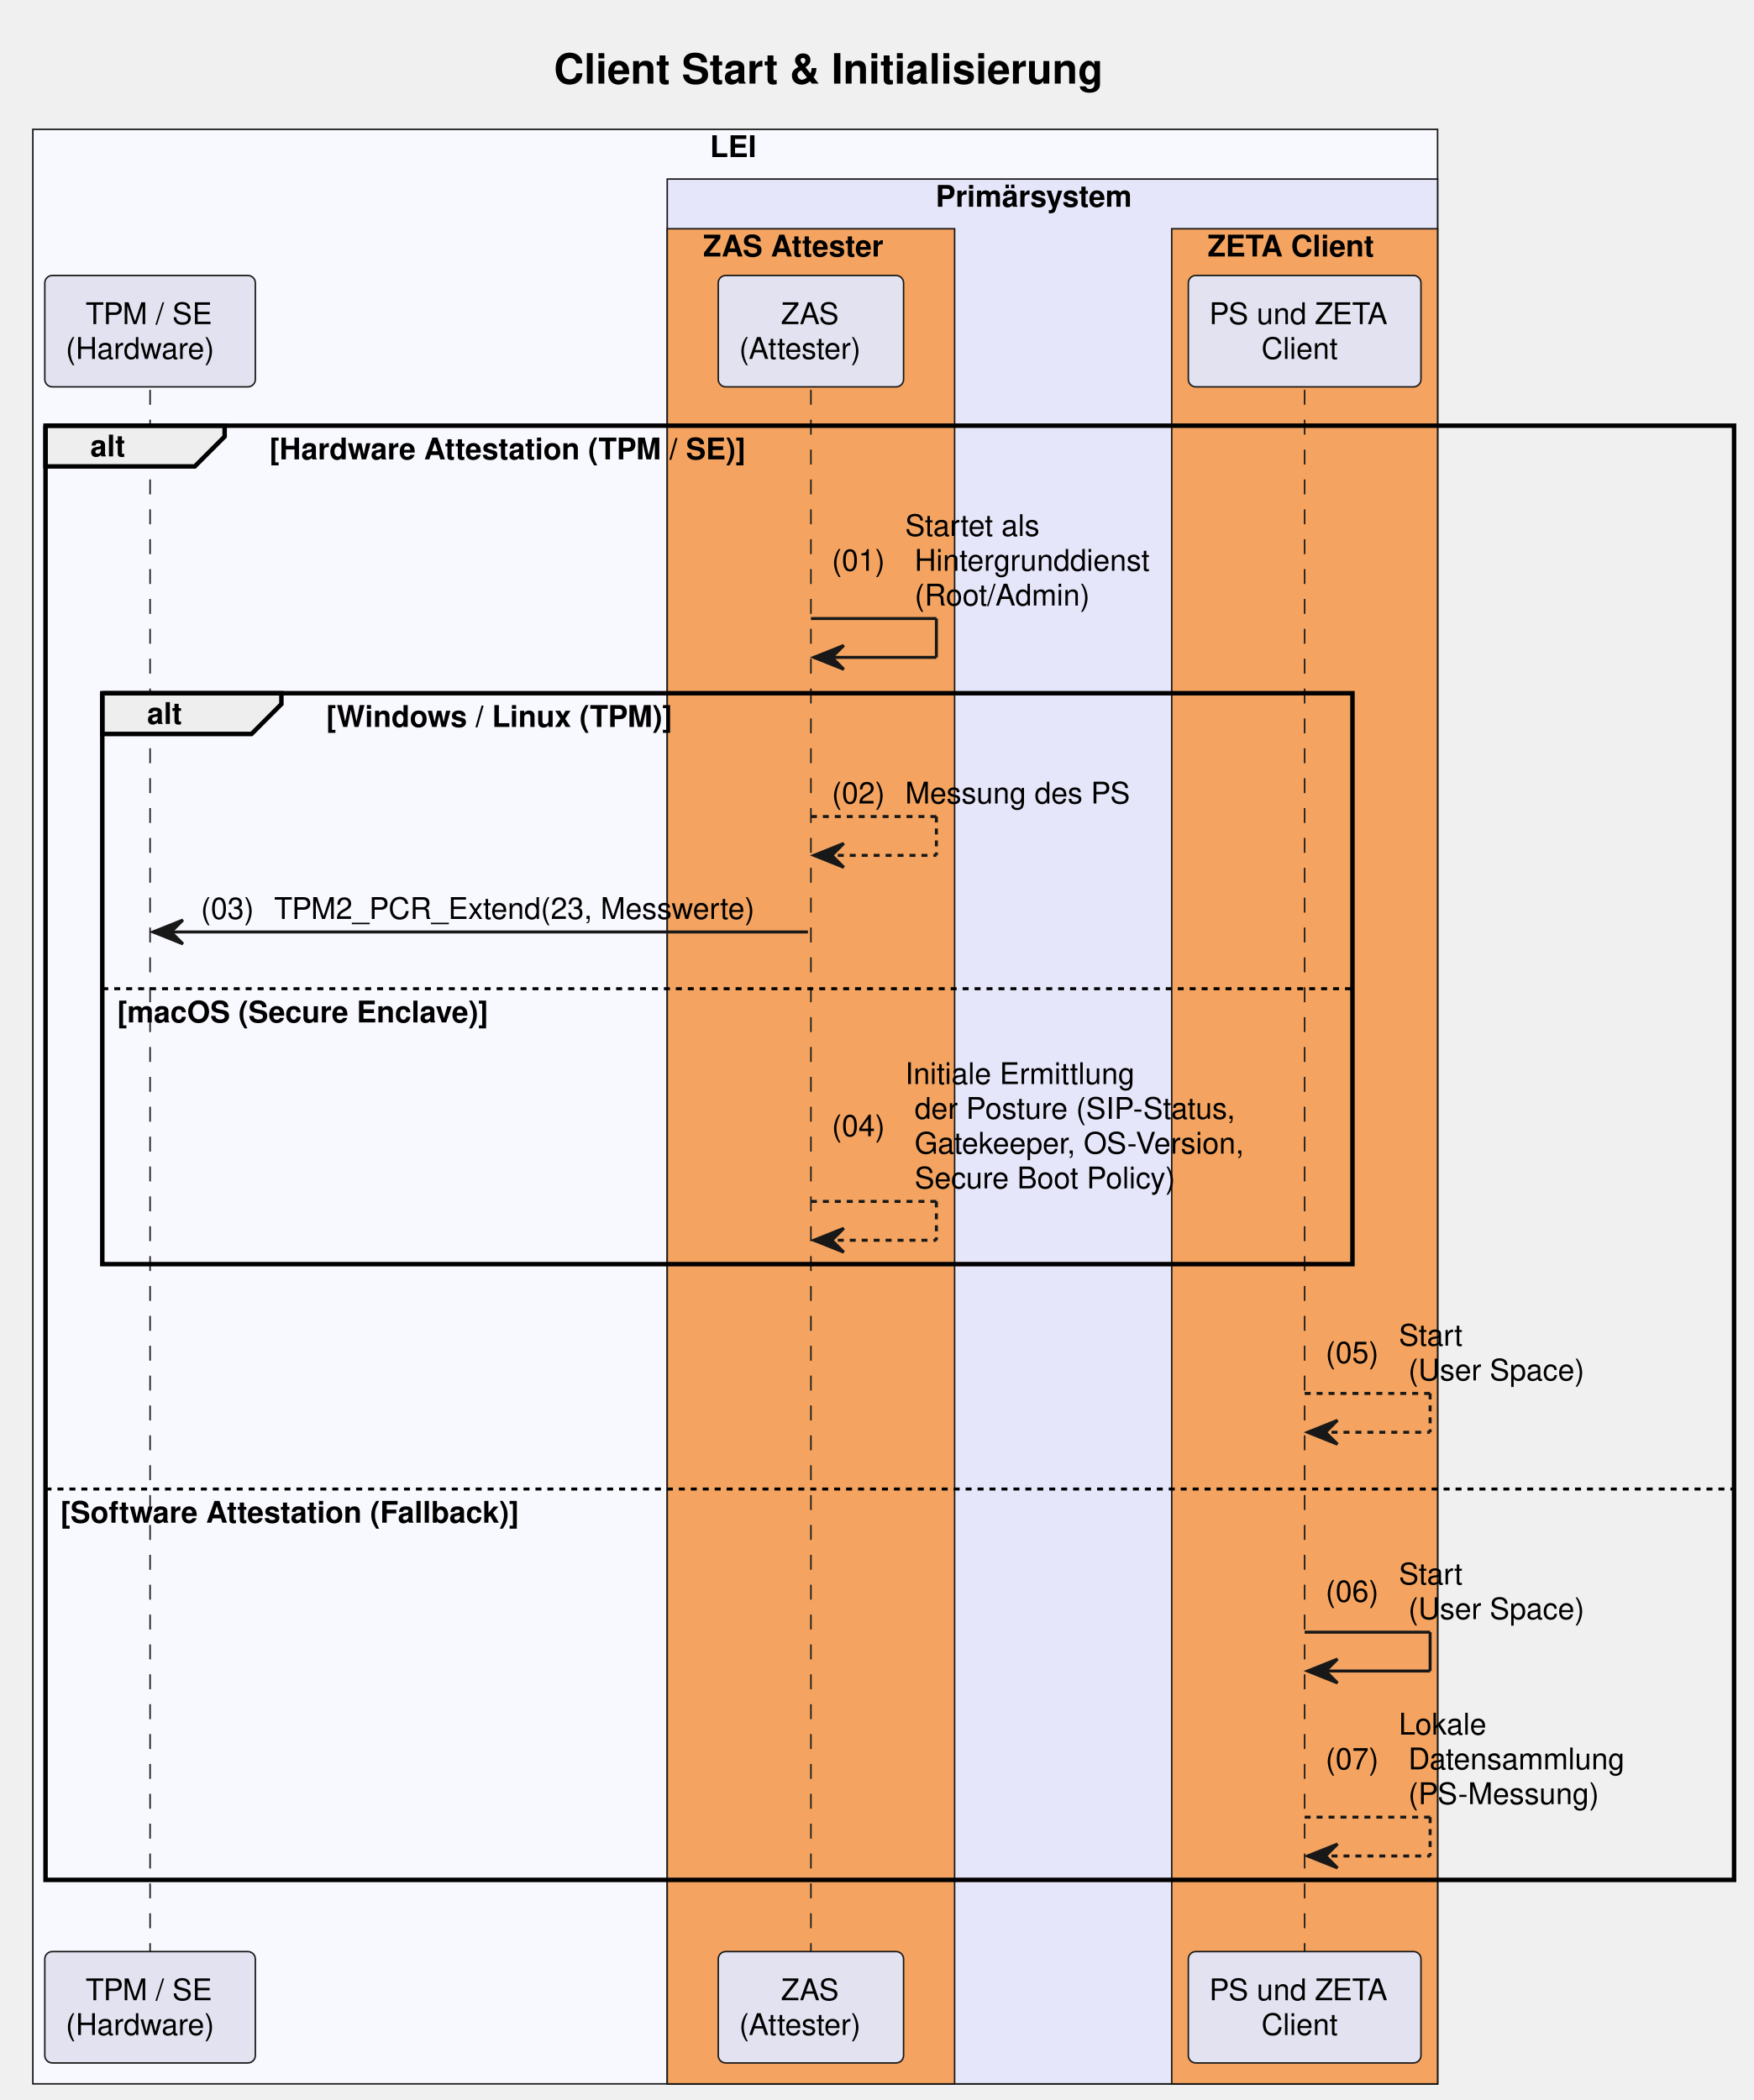
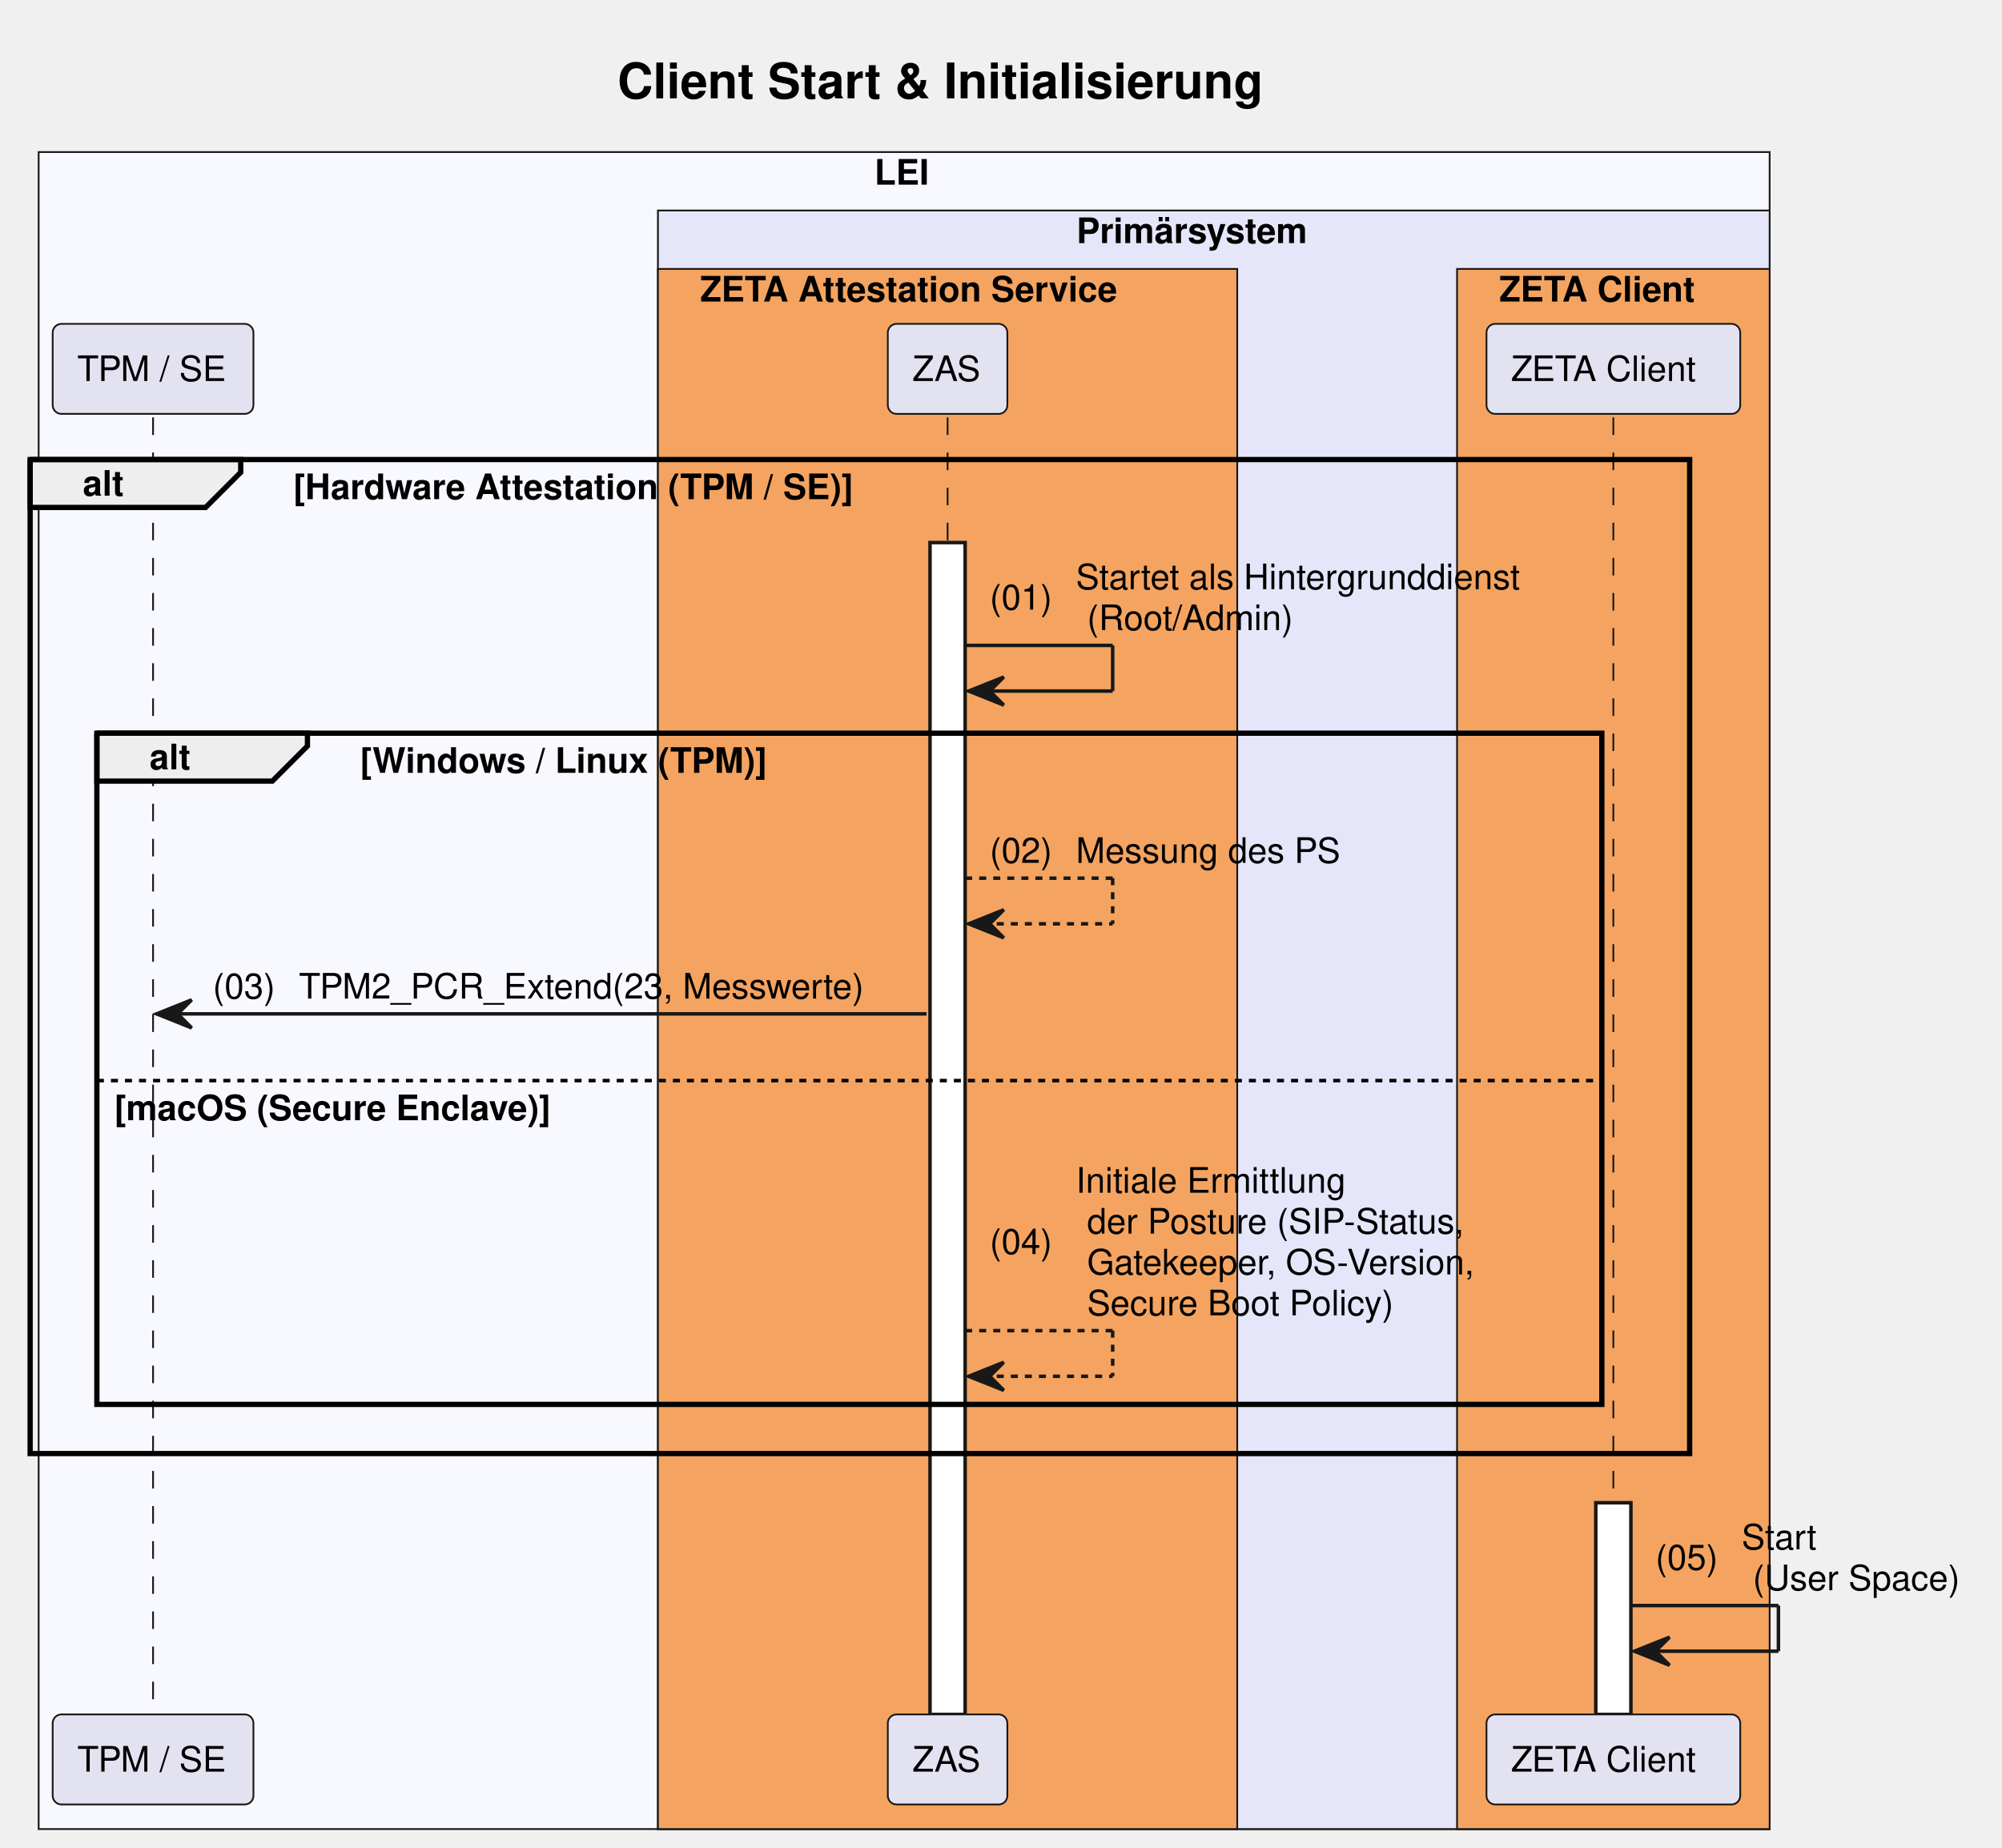
- <svg xmlns="http://www.w3.org/2000/svg" contentStyleType="text/css" data-diagram-type="SEQUENCE" height="703px" preserveAspectRatio="none" style="width:587px;height:703px;background:#FFFFFF;" version="1.1" viewBox="0 0 587 703" width="587px" zoomAndPan="magnify">
+ <svg xmlns="http://www.w3.org/2000/svg" contentStyleType="text/css" data-diagram-type="SEQUENCE" height="526px" preserveAspectRatio="none" style="width:570px;height:526px;background:#FFFFFF;" version="1.1" viewBox="0 0 570 526" width="570px" zoomAndPan="magnify">
  <defs />
  <g>
-     <rect fill="#F8F8FF" height="654.297" style="stroke:#181818;stroke-width:0.5;" width="470.228" x="11" y="43.297" />
-     <text fill="#000000" font-family="Helvetica" font-size="10" font-weight="bold" x="237.652" y="52.579">LEI</text>
-     <rect fill="#E6E6FA" height="637.656" style="stroke:#181818;stroke-width:0.5;" width="257.877" x="223.352" y="59.938" />
-     <text fill="#000000" font-family="Helvetica" font-size="10" font-weight="bold" x="313.193" y="69.22">Primärsystem</text>
-     <rect fill="#F4A460" height="621.016" style="stroke:#181818;stroke-width:0.5;" width="96.202" x="223.352" y="76.578" />
-     <text fill="#000000" font-family="Helvetica" font-size="10" font-weight="bold" x="235.352" y="85.86">ZAS Attester</text>
-     <rect fill="#F4A460" height="621.016" style="stroke:#181818;stroke-width:0.5;" width="89" x="392.228" y="76.578" />
-     <text fill="#000000" font-family="Helvetica" font-size="10" font-weight="bold" x="404.228" y="85.86">ZETA Client</text>
-     <text fill="#000000" font-family="Helvetica" font-size="14" font-weight="bold" x="185.4" y="27.995">Client Start &amp; Initialisierung</text>
+     <rect fill="#F8F8FF" height="477.531" style="stroke:#181818;stroke-width:0.5;" width="492.845" x="11" y="43.297" />
+     <text fill="#000000" font-family="Helvetica" font-size="10" font-weight="bold" x="248.961" y="52.579">LEI</text>
+     <rect fill="#E6E6FA" height="460.891" style="stroke:#181818;stroke-width:0.5;" width="316.522" x="187.324" y="59.938" />
+     <text fill="#000000" font-family="Helvetica" font-size="10" font-weight="bold" x="306.488" y="69.22">Primärsystem</text>
+     <rect fill="#F4A460" height="444.25" style="stroke:#181818;stroke-width:0.5;" width="164.938" x="187.324" y="76.578" />
+     <text fill="#000000" font-family="Helvetica" font-size="10" font-weight="bold" x="199.324" y="85.86">ZETA Attestation Service</text>
+     <rect fill="#F4A460" height="444.25" style="stroke:#181818;stroke-width:0.5;" width="89" x="414.845" y="76.578" />
+     <text fill="#000000" font-family="Helvetica" font-size="10" font-weight="bold" x="426.845" y="85.86">ZETA Client</text>
+     <text fill="#000000" font-family="Helvetica" font-size="14" font-weight="bold" x="175.813" y="27.995">Client Start &amp; Initialisierung</text>
    <g>
-       <rect fill="#000000" fill-opacity="0" height="522.812" width="8" x="46.74" y="130.5" />
-       <line style="stroke:#181818;stroke-width:0.5;stroke-dasharray:5,5;" x1="50.24" x2="50.24" y1="130.5" y2="653.312" />
+       <rect fill="#000000" fill-opacity="0" height="369.328" width="8" x="40.08" y="118.859" />
+       <line style="stroke:#181818;stroke-width:0.5;stroke-dasharray:5,5;" x1="43.58" x2="43.58" y1="118.859" y2="488.188" />
    </g>
    <g>
-       <rect fill="#000000" fill-opacity="0" height="522.812" width="8" x="267.953" y="130.5" />
-       <line style="stroke:#181818;stroke-width:0.5;stroke-dasharray:5,5;" x1="271.453" x2="271.453" y1="130.5" y2="653.312" />
+       <rect fill="#000000" fill-opacity="0" height="369.328" width="8" x="266.293" y="118.859" />
+       <line style="stroke:#181818;stroke-width:0.5;stroke-dasharray:5,5;" x1="269.793" x2="269.793" y1="118.859" y2="488.188" />
    </g>
    <g>
-       <rect fill="#000000" fill-opacity="0" height="522.812" width="8" x="433.228" y="130.5" />
-       <line style="stroke:#181818;stroke-width:0.5;stroke-dasharray:5,5;" x1="436.728" x2="436.728" y1="130.5" y2="653.312" />
+       <rect fill="#FFFFFF" height="333.688" style="stroke:#181818;stroke-width:1;" width="10" x="264.793" y="154.5" />
    </g>
-     <rect fill="#E2E2F0" height="37.281" rx="2.5" ry="2.5" style="stroke:#181818;stroke-width:0.5;" width="70.48" x="15" y="92.219" />
-     <text fill="#000000" font-family="Helvetica" font-size="10" x="28.66" y="108.501">TPM / SE</text>
-     <text fill="#000000" font-family="Helvetica" font-size="10" x="22" y="120.142">(Hardware)</text>
-     <rect fill="#E2E2F0" height="37.281" rx="2.5" ry="2.5" style="stroke:#181818;stroke-width:0.5;" width="62.032" x="240.436" y="92.219" />
-     <text fill="#000000" font-family="Helvetica" font-size="10" x="261.433" y="108.501">ZAS</text>
-     <text fill="#000000" font-family="Helvetica" font-size="10" x="247.436" y="120.142">(Attester)</text>
-     <rect fill="#E2E2F0" height="37.281" rx="2.5" ry="2.5" style="stroke:#181818;stroke-width:0.5;" width="77.877" x="397.79" y="92.219" />
-     <text fill="#000000" font-family="Helvetica" font-size="10" x="404.79" y="108.501">PS und ZETA</text>
-     <text fill="#000000" font-family="Helvetica" font-size="10" x="422.253" y="120.142">Client</text>
-     <rect fill="#E2E2F0" height="37.281" rx="2.5" ry="2.5" style="stroke:#181818;stroke-width:0.5;" width="70.48" x="15" y="653.312" />
-     <text fill="#000000" font-family="Helvetica" font-size="10" x="28.66" y="669.595">TPM / SE</text>
-     <text fill="#000000" font-family="Helvetica" font-size="10" x="22" y="681.235">(Hardware)</text>
-     <rect fill="#E2E2F0" height="37.281" rx="2.5" ry="2.5" style="stroke:#181818;stroke-width:0.5;" width="62.032" x="240.436" y="653.312" />
-     <text fill="#000000" font-family="Helvetica" font-size="10" x="261.433" y="669.595">ZAS</text>
-     <text fill="#000000" font-family="Helvetica" font-size="10" x="247.436" y="681.235">(Attester)</text>
-     <rect fill="#E2E2F0" height="37.281" rx="2.5" ry="2.5" style="stroke:#181818;stroke-width:0.5;" width="77.877" x="397.79" y="653.312" />
-     <text fill="#000000" font-family="Helvetica" font-size="10" x="404.79" y="669.595">PS und ZETA</text>
-     <text fill="#000000" font-family="Helvetica" font-size="10" x="422.253" y="681.235">Client</text>
-     <path d="M15.24,142.5 L75.196,142.5 L75.196,146.141 L65.196,156.141 L15.24,156.141 L15.24,142.5" fill="#EEEEEE" style="stroke:#000000;stroke-width:1.5;" />
-     <rect fill="none" height="486.812" style="stroke:#000000;stroke-width:1.5;" width="565.234" x="15.24" y="142.5" />
-     <text fill="#000000" font-family="Helvetica" font-size="10" font-weight="bold" x="30.24" y="152.782">alt</text>
-     <text fill="#000000" font-family="Helvetica" font-size="10" font-weight="bold" x="90.196" y="153.782">[Hardware Attestation (TPM / SE)]</text>
-     <line style="stroke:#000000;stroke-width:1;stroke-dasharray:2,2;" x1="15.24" x2="580.474" y1="498.469" y2="498.469" />
-     <text fill="#000000" font-family="Helvetica" font-size="10" font-weight="bold" x="20.24" y="509.751">[Software Attestation (Fallback)]</text>
-     <line style="stroke:#181818;stroke-width:1;" x1="271.453" x2="313.453" y1="207.062" y2="207.062" />
-     <line style="stroke:#181818;stroke-width:1;" x1="313.453" x2="313.453" y1="207.062" y2="220.062" />
-     <line style="stroke:#181818;stroke-width:1;" x1="272.453" x2="313.453" y1="220.062" y2="220.062" />
-     <polygon fill="#181818" points="282.453,216.062,272.453,220.062,282.453,224.062,278.453,220.062" style="stroke:#181818;stroke-width:1;" />
-     <text fill="#000000" font-family="Helvetica" font-size="10" x="278.453" y="191.064">(01)</text>
-     <text fill="#000000" font-family="Helvetica" font-size="10" x="302.98" y="179.423">Startet als</text>
-     <text fill="#000000" font-family="Helvetica" font-size="10" x="306.159" y="191.064">Hintergrunddienst</text>
-     <text fill="#000000" font-family="Helvetica" font-size="10" x="306.159" y="202.704">(Root/Admin)</text>
-     <path d="M34.24,232.062 L94.196,232.062 L94.196,235.703 L84.196,245.703 L34.24,245.703 L34.24,232.062" fill="#EEEEEE" style="stroke:#000000;stroke-width:1.5;" />
-     <rect fill="none" height="191.125" style="stroke:#000000;stroke-width:1.5;" width="418.488" x="34.24" y="232.062" />
-     <text fill="#000000" font-family="Helvetica" font-size="10" font-weight="bold" x="49.24" y="242.345">alt</text>
-     <text fill="#000000" font-family="Helvetica" font-size="10" font-weight="bold" x="109.196" y="243.345">[Windows / Linux (TPM)]</text>
-     <line style="stroke:#000000;stroke-width:1;stroke-dasharray:2,2;" x1="34.24" x2="452.728" y1="330.984" y2="330.984" />
-     <text fill="#000000" font-family="Helvetica" font-size="10" font-weight="bold" x="39.24" y="342.267">[macOS (Secure Enclave)]</text>
-     <line style="stroke:#181818;stroke-width:1;stroke-dasharray:2,2;" x1="271.453" x2="313.453" y1="273.344" y2="273.344" />
-     <line style="stroke:#181818;stroke-width:1;stroke-dasharray:2,2;" x1="313.453" x2="313.453" y1="273.344" y2="286.344" />
-     <line style="stroke:#181818;stroke-width:1;stroke-dasharray:2,2;" x1="272.453" x2="313.453" y1="286.344" y2="286.344" />
-     <polygon fill="#181818" points="282.453,282.344,272.453,286.344,282.453,290.344,278.453,286.344" style="stroke:#181818;stroke-width:1;" />
-     <text fill="#000000" font-family="Helvetica" font-size="10" x="278.453" y="268.985">(02)</text>
-     <text fill="#000000" font-family="Helvetica" font-size="10" x="302.98" y="268.985">Messung des PS</text>
-     <polygon fill="#181818" points="61.24,307.984,51.24,311.984,61.24,315.984,57.24,311.984" style="stroke:#181818;stroke-width:1;" />
-     <line style="stroke:#181818;stroke-width:1;" x1="55.24" x2="270.453" y1="311.984" y2="311.984" />
-     <text fill="#000000" font-family="Helvetica" font-size="10" x="67.24" y="307.626">(03)</text>
-     <text fill="#000000" font-family="Helvetica" font-size="10" x="91.767" y="307.626">TPM2_PCR_Extend(23, Messwerte)</text>
-     <line style="stroke:#181818;stroke-width:1;stroke-dasharray:2,2;" x1="271.453" x2="313.453" y1="402.188" y2="402.188" />
-     <line style="stroke:#181818;stroke-width:1;stroke-dasharray:2,2;" x1="313.453" x2="313.453" y1="402.188" y2="415.188" />
-     <line style="stroke:#181818;stroke-width:1;stroke-dasharray:2,2;" x1="272.453" x2="313.453" y1="415.188" y2="415.188" />
-     <polygon fill="#181818" points="282.453,411.188,272.453,415.188,282.453,419.188,278.453,415.188" style="stroke:#181818;stroke-width:1;" />
-     <text fill="#000000" font-family="Helvetica" font-size="10" x="278.453" y="380.368">(04)</text>
-     <text fill="#000000" font-family="Helvetica" font-size="10" x="302.98" y="362.907">Initiale Ermittlung</text>
-     <text fill="#000000" font-family="Helvetica" font-size="10" x="306.159" y="374.548">der Posture (SIP-Status,</text>
-     <text fill="#000000" font-family="Helvetica" font-size="10" x="306.159" y="386.188">Gatekeeper, OS-Version,</text>
-     <text fill="#000000" font-family="Helvetica" font-size="10" x="306.159" y="397.829">Secure Boot Policy)</text>
-     <line style="stroke:#181818;stroke-width:1;stroke-dasharray:2,2;" x1="436.728" x2="478.728" y1="466.469" y2="466.469" />
-     <line style="stroke:#181818;stroke-width:1;stroke-dasharray:2,2;" x1="478.728" x2="478.728" y1="466.469" y2="479.469" />
-     <line style="stroke:#181818;stroke-width:1;stroke-dasharray:2,2;" x1="437.728" x2="478.728" y1="479.469" y2="479.469" />
-     <polygon fill="#181818" points="447.728,475.469,437.728,479.469,447.728,483.469,443.728,479.469" style="stroke:#181818;stroke-width:1;" />
-     <text fill="#000000" font-family="Helvetica" font-size="10" x="443.728" y="456.29">(05)</text>
-     <text fill="#000000" font-family="Helvetica" font-size="10" x="468.255" y="450.47">Start</text>
-     <text fill="#000000" font-family="Helvetica" font-size="10" x="471.434" y="462.11">(User Space)</text>
-     <line style="stroke:#181818;stroke-width:1;" x1="436.728" x2="478.728" y1="546.391" y2="546.391" />
-     <line style="stroke:#181818;stroke-width:1;" x1="478.728" x2="478.728" y1="546.391" y2="559.391" />
-     <line style="stroke:#181818;stroke-width:1;" x1="437.728" x2="478.728" y1="559.391" y2="559.391" />
-     <polygon fill="#181818" points="447.728,555.391,437.728,559.391,447.728,563.391,443.728,559.391" style="stroke:#181818;stroke-width:1;" />
-     <text fill="#000000" font-family="Helvetica" font-size="10" x="443.728" y="536.212">(06)</text>
-     <text fill="#000000" font-family="Helvetica" font-size="10" x="468.255" y="530.392">Start</text>
-     <text fill="#000000" font-family="Helvetica" font-size="10" x="471.434" y="542.032">(User Space)</text>
-     <line style="stroke:#181818;stroke-width:1;stroke-dasharray:2,2;" x1="436.728" x2="478.728" y1="608.312" y2="608.312" />
-     <line style="stroke:#181818;stroke-width:1;stroke-dasharray:2,2;" x1="478.728" x2="478.728" y1="608.312" y2="621.312" />
-     <line style="stroke:#181818;stroke-width:1;stroke-dasharray:2,2;" x1="437.728" x2="478.728" y1="621.312" y2="621.312" />
-     <polygon fill="#181818" points="447.728,617.312,437.728,621.312,447.728,625.312,443.728,621.312" style="stroke:#181818;stroke-width:1;" />
-     <text fill="#000000" font-family="Helvetica" font-size="10" x="443.728" y="592.313">(07)</text>
-     <text fill="#000000" font-family="Helvetica" font-size="10" x="468.255" y="580.673">Lokale</text>
-     <text fill="#000000" font-family="Helvetica" font-size="10" x="471.434" y="592.313">Datensammlung</text>
-     <text fill="#000000" font-family="Helvetica" font-size="10" x="471.434" y="603.954">(PS-Messung)</text>
+     <g>
+       <rect fill="#000000" fill-opacity="0" height="369.328" width="8" x="455.845" y="118.859" />
+       <line style="stroke:#181818;stroke-width:0.5;stroke-dasharray:5,5;" x1="459.345" x2="459.345" y1="118.859" y2="488.188" />
+     </g>
+     <g>
+       <rect fill="#FFFFFF" height="60.281" style="stroke:#181818;stroke-width:1;" width="10" x="454.345" y="427.906" />
+     </g>
+     <rect fill="#E2E2F0" height="25.641" rx="2.5" ry="2.5" style="stroke:#181818;stroke-width:0.5;" width="57.159" x="15" y="92.219" />
+     <text fill="#000000" font-family="Helvetica" font-size="10" x="22" y="108.501">TPM / SE</text>
+     <rect fill="#E2E2F0" height="25.641" rx="2.5" ry="2.5" style="stroke:#181818;stroke-width:0.5;" width="34.039" x="252.773" y="92.219" />
+     <text fill="#000000" font-family="Helvetica" font-size="10" x="259.773" y="108.501">ZAS</text>
+     <rect fill="#E2E2F0" height="25.641" rx="2.5" ry="2.5" style="stroke:#181818;stroke-width:0.5;" width="72.247" x="423.222" y="92.219" />
+     <text fill="#000000" font-family="Helvetica" font-size="10" x="430.222" y="108.501">ZETA Client</text>
+     <rect fill="#E2E2F0" height="25.641" rx="2.5" ry="2.5" style="stroke:#181818;stroke-width:0.5;" width="57.159" x="15" y="488.188" />
+     <text fill="#000000" font-family="Helvetica" font-size="10" x="22" y="504.47">TPM / SE</text>
+     <rect fill="#E2E2F0" height="25.641" rx="2.5" ry="2.5" style="stroke:#181818;stroke-width:0.5;" width="34.039" x="252.773" y="488.188" />
+     <text fill="#000000" font-family="Helvetica" font-size="10" x="259.773" y="504.47">ZAS</text>
+     <rect fill="#E2E2F0" height="25.641" rx="2.5" ry="2.5" style="stroke:#181818;stroke-width:0.5;" width="72.247" x="423.222" y="488.188" />
+     <text fill="#000000" font-family="Helvetica" font-size="10" x="430.222" y="504.47">ZETA Client</text>
+     <path d="M8.58,130.859 L68.536,130.859 L68.536,134.5 L58.536,144.5 L8.58,144.5 L8.58,130.859" fill="#EEEEEE" style="stroke:#000000;stroke-width:1.5;" />
+     <rect fill="none" height="283.047" style="stroke:#000000;stroke-width:1.5;" width="472.488" x="8.58" y="130.859" />
+     <text fill="#000000" font-family="Helvetica" font-size="10" font-weight="bold" x="23.58" y="141.142">alt</text>
+     <text fill="#000000" font-family="Helvetica" font-size="10" font-weight="bold" x="83.536" y="142.142">[Hardware Attestation (TPM / SE)]</text>
+     <line style="stroke:#181818;stroke-width:1;" x1="274.793" x2="316.793" y1="183.781" y2="183.781" />
+     <line style="stroke:#181818;stroke-width:1;" x1="316.793" x2="316.793" y1="183.781" y2="196.781" />
+     <line style="stroke:#181818;stroke-width:1;" x1="275.793" x2="316.793" y1="196.781" y2="196.781" />
+     <polygon fill="#181818" points="285.793,192.781,275.793,196.781,285.793,200.781,281.793,196.781" style="stroke:#181818;stroke-width:1;" />
+     <text fill="#000000" font-family="Helvetica" font-size="10" x="281.793" y="173.602">(01)</text>
+     <text fill="#000000" font-family="Helvetica" font-size="10" x="306.32" y="167.782">Startet als Hintergrunddienst</text>
+     <text fill="#000000" font-family="Helvetica" font-size="10" x="309.498" y="179.423">(Root/Admin)</text>
+     <path d="M27.58,208.781 L87.536,208.781 L87.536,212.422 L77.536,222.422 L27.58,222.422 L27.58,208.781" fill="#EEEEEE" style="stroke:#000000;stroke-width:1.5;" />
+     <rect fill="none" height="191.125" style="stroke:#000000;stroke-width:1.5;" width="428.488" x="27.58" y="208.781" />
+     <text fill="#000000" font-family="Helvetica" font-size="10" font-weight="bold" x="42.58" y="219.064">alt</text>
+     <text fill="#000000" font-family="Helvetica" font-size="10" font-weight="bold" x="102.536" y="220.064">[Windows / Linux (TPM)]</text>
+     <line style="stroke:#000000;stroke-width:1;stroke-dasharray:2,2;" x1="27.58" x2="456.068" y1="307.703" y2="307.703" />
+     <text fill="#000000" font-family="Helvetica" font-size="10" font-weight="bold" x="32.58" y="318.985">[macOS (Secure Enclave)]</text>
+     <line style="stroke:#181818;stroke-width:1;stroke-dasharray:2,2;" x1="274.793" x2="316.793" y1="250.062" y2="250.062" />
+     <line style="stroke:#181818;stroke-width:1;stroke-dasharray:2,2;" x1="316.793" x2="316.793" y1="250.062" y2="263.062" />
+     <line style="stroke:#181818;stroke-width:1;stroke-dasharray:2,2;" x1="275.793" x2="316.793" y1="263.062" y2="263.062" />
+     <polygon fill="#181818" points="285.793,259.062,275.793,263.062,285.793,267.062,281.793,263.062" style="stroke:#181818;stroke-width:1;" />
+     <text fill="#000000" font-family="Helvetica" font-size="10" x="281.793" y="245.704">(02)</text>
+     <text fill="#000000" font-family="Helvetica" font-size="10" x="306.32" y="245.704">Messung des PS</text>
+     <polygon fill="#181818" points="54.58,284.703,44.58,288.703,54.58,292.703,50.58,288.703" style="stroke:#181818;stroke-width:1;" />
+     <line style="stroke:#181818;stroke-width:1;" x1="48.58" x2="263.793" y1="288.703" y2="288.703" />
+     <text fill="#000000" font-family="Helvetica" font-size="10" x="60.58" y="284.345">(03)</text>
+     <text fill="#000000" font-family="Helvetica" font-size="10" x="85.107" y="284.345">TPM2_PCR_Extend(23, Messwerte)</text>
+     <line style="stroke:#181818;stroke-width:1;stroke-dasharray:2,2;" x1="274.793" x2="316.793" y1="378.906" y2="378.906" />
+     <line style="stroke:#181818;stroke-width:1;stroke-dasharray:2,2;" x1="316.793" x2="316.793" y1="378.906" y2="391.906" />
+     <line style="stroke:#181818;stroke-width:1;stroke-dasharray:2,2;" x1="275.793" x2="316.793" y1="391.906" y2="391.906" />
+     <polygon fill="#181818" points="285.793,387.906,275.793,391.906,285.793,395.906,281.793,391.906" style="stroke:#181818;stroke-width:1;" />
+     <text fill="#000000" font-family="Helvetica" font-size="10" x="281.793" y="357.087">(04)</text>
+     <text fill="#000000" font-family="Helvetica" font-size="10" x="306.32" y="339.626">Initiale Ermittlung</text>
+     <text fill="#000000" font-family="Helvetica" font-size="10" x="309.498" y="351.267">der Posture (SIP-Status,</text>
+     <text fill="#000000" font-family="Helvetica" font-size="10" x="309.498" y="362.907">Gatekeeper, OS-Version,</text>
+     <text fill="#000000" font-family="Helvetica" font-size="10" x="309.498" y="374.548">Secure Boot Policy)</text>
+     <line style="stroke:#181818;stroke-width:1;" x1="464.345" x2="506.345" y1="457.188" y2="457.188" />
+     <line style="stroke:#181818;stroke-width:1;" x1="506.345" x2="506.345" y1="457.188" y2="470.188" />
+     <line style="stroke:#181818;stroke-width:1;" x1="465.345" x2="506.345" y1="470.188" y2="470.188" />
+     <polygon fill="#181818" points="475.345,466.188,465.345,470.188,475.345,474.188,471.345,470.188" style="stroke:#181818;stroke-width:1;" />
+     <text fill="#000000" font-family="Helvetica" font-size="10" x="471.345" y="447.009">(05)</text>
+     <text fill="#000000" font-family="Helvetica" font-size="10" x="495.873" y="441.188">Start</text>
+     <text fill="#000000" font-family="Helvetica" font-size="10" x="499.051" y="452.829">(User Space)</text>
  </g>
</svg>
